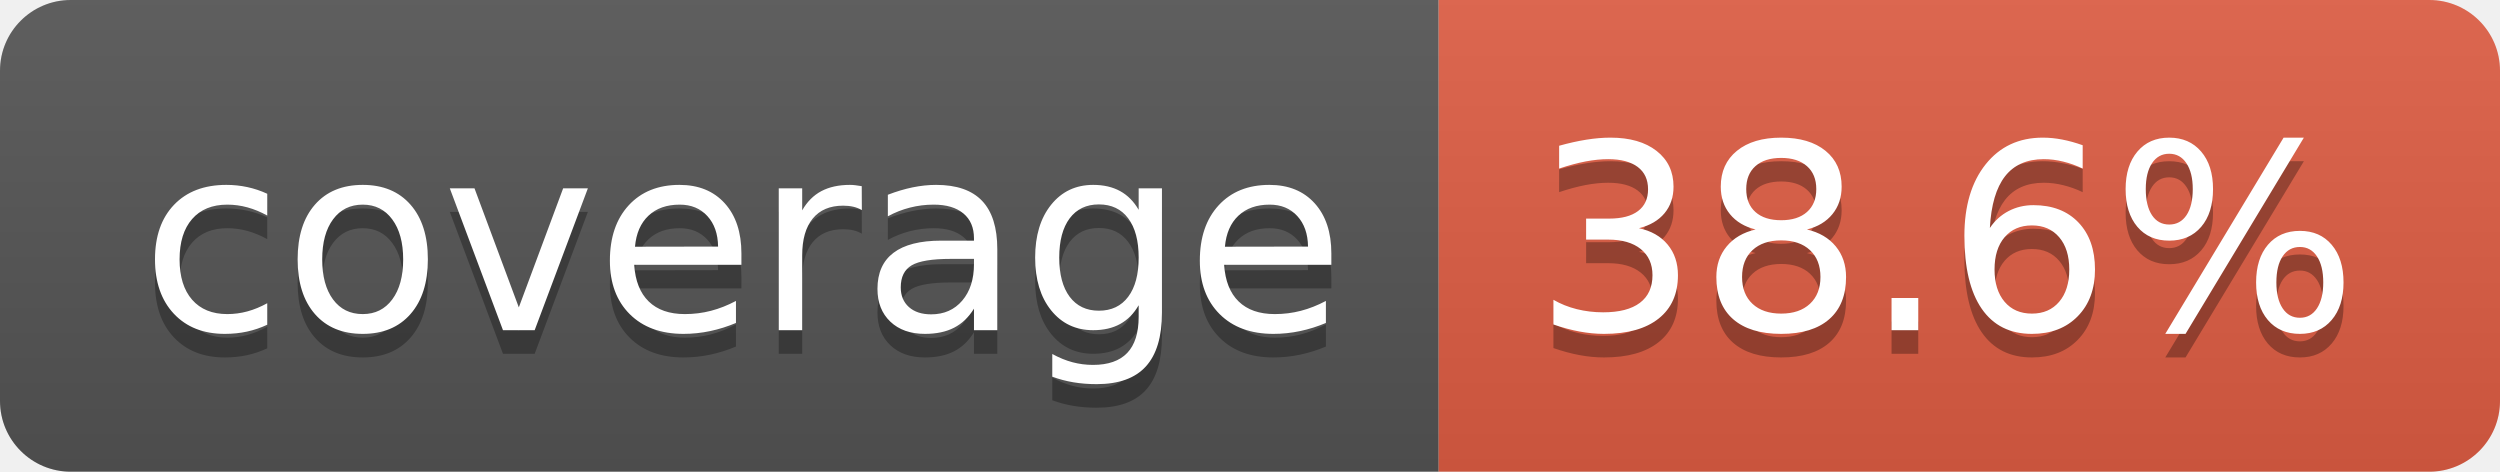
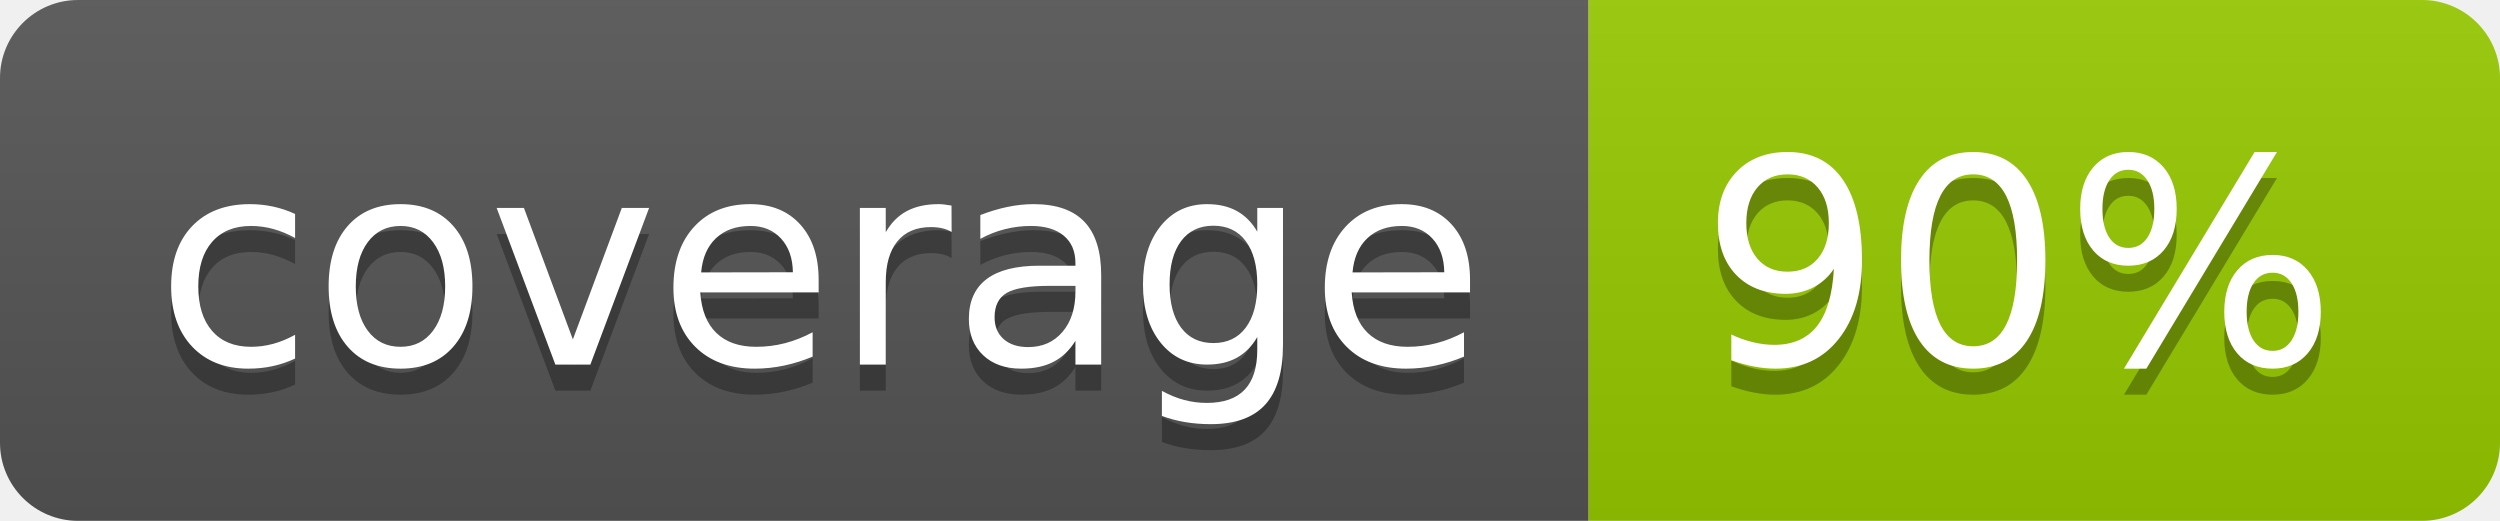
- <svg xmlns="http://www.w3.org/2000/svg" width="106" height="20" role="img" aria-label="coverage: 38.6%">
+ <svg xmlns="http://www.w3.org/2000/svg" width="96" height="20" role="img" aria-label="coverage: 90%">
  <linearGradient id="s" x2="0" y2="100%">
    <stop offset="0" stop-color="#bbb" stop-opacity=".1" />
    <stop offset="1" stop-opacity=".1" />
  </linearGradient>
  <clipPath id="r">
-     <rect width="106" height="20" rx="3" fill="#fff" />
+     <rect width="96" height="20" rx="3" fill="#fff" />
  </clipPath>
  <g clip-path="url(#r)">
    <rect width="61" height="20" fill="#555" />
-     <rect x="61" width="45" height="20" fill="#e05d44" />
-     <rect width="106" height="20" fill="url(#s)" />
+     <rect x="61" width="35" height="20" fill="#97ca00" />
+     <rect width="96" height="20" fill="url(#s)" />
  </g>
  <g fill="#fff" text-anchor="middle" font-family="Verdana,Geneva,DejaVu Sans,sans-serif" text-rendering="geometricPrecision" font-size="110">
    <text aria-hidden="true" x="315" y="150" fill="#010101" fill-opacity=".3" transform="scale(.1)" textLength="510">coverage</text>
    <text x="315" y="140" transform="scale(.1)" fill="#fff" textLength="510">coverage</text>
-     <text aria-hidden="true" x="825" y="150" fill="#010101" fill-opacity=".3" transform="scale(.1)" textLength="350">38.6%</text>
-     <text x="825" y="140" transform="scale(.1)" fill="#fff" textLength="350">38.6%</text>
+     <text aria-hidden="true" x="775" y="150" fill="#010101" fill-opacity=".3" transform="scale(.1)" textLength="245">90%</text>
+     <text x="775" y="140" transform="scale(.1)" fill="#fff" textLength="245">90%</text>
  </g>
</svg>
